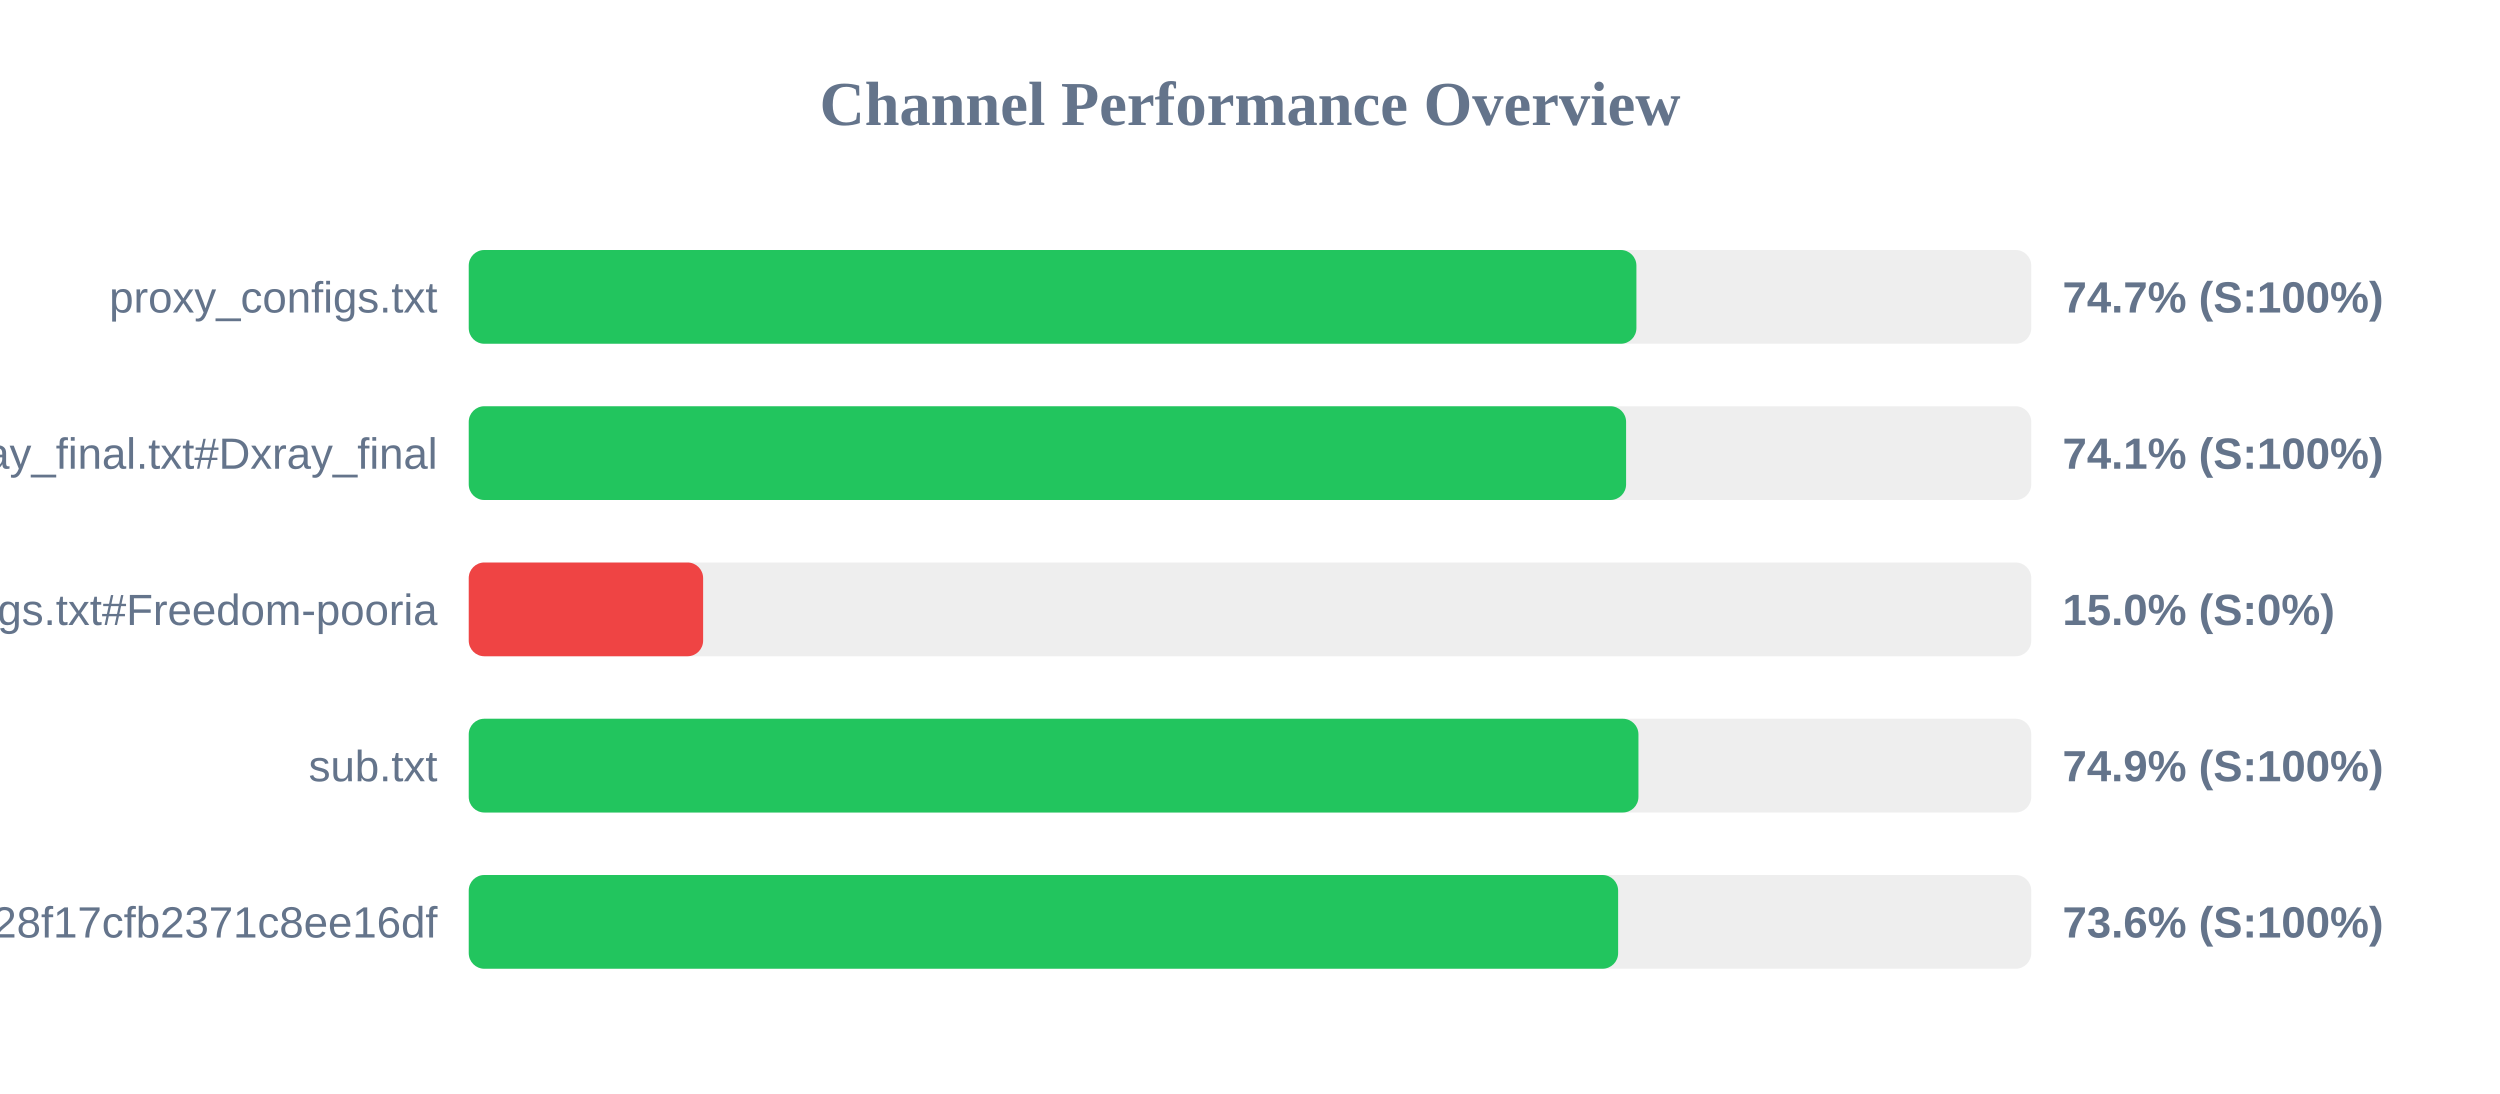
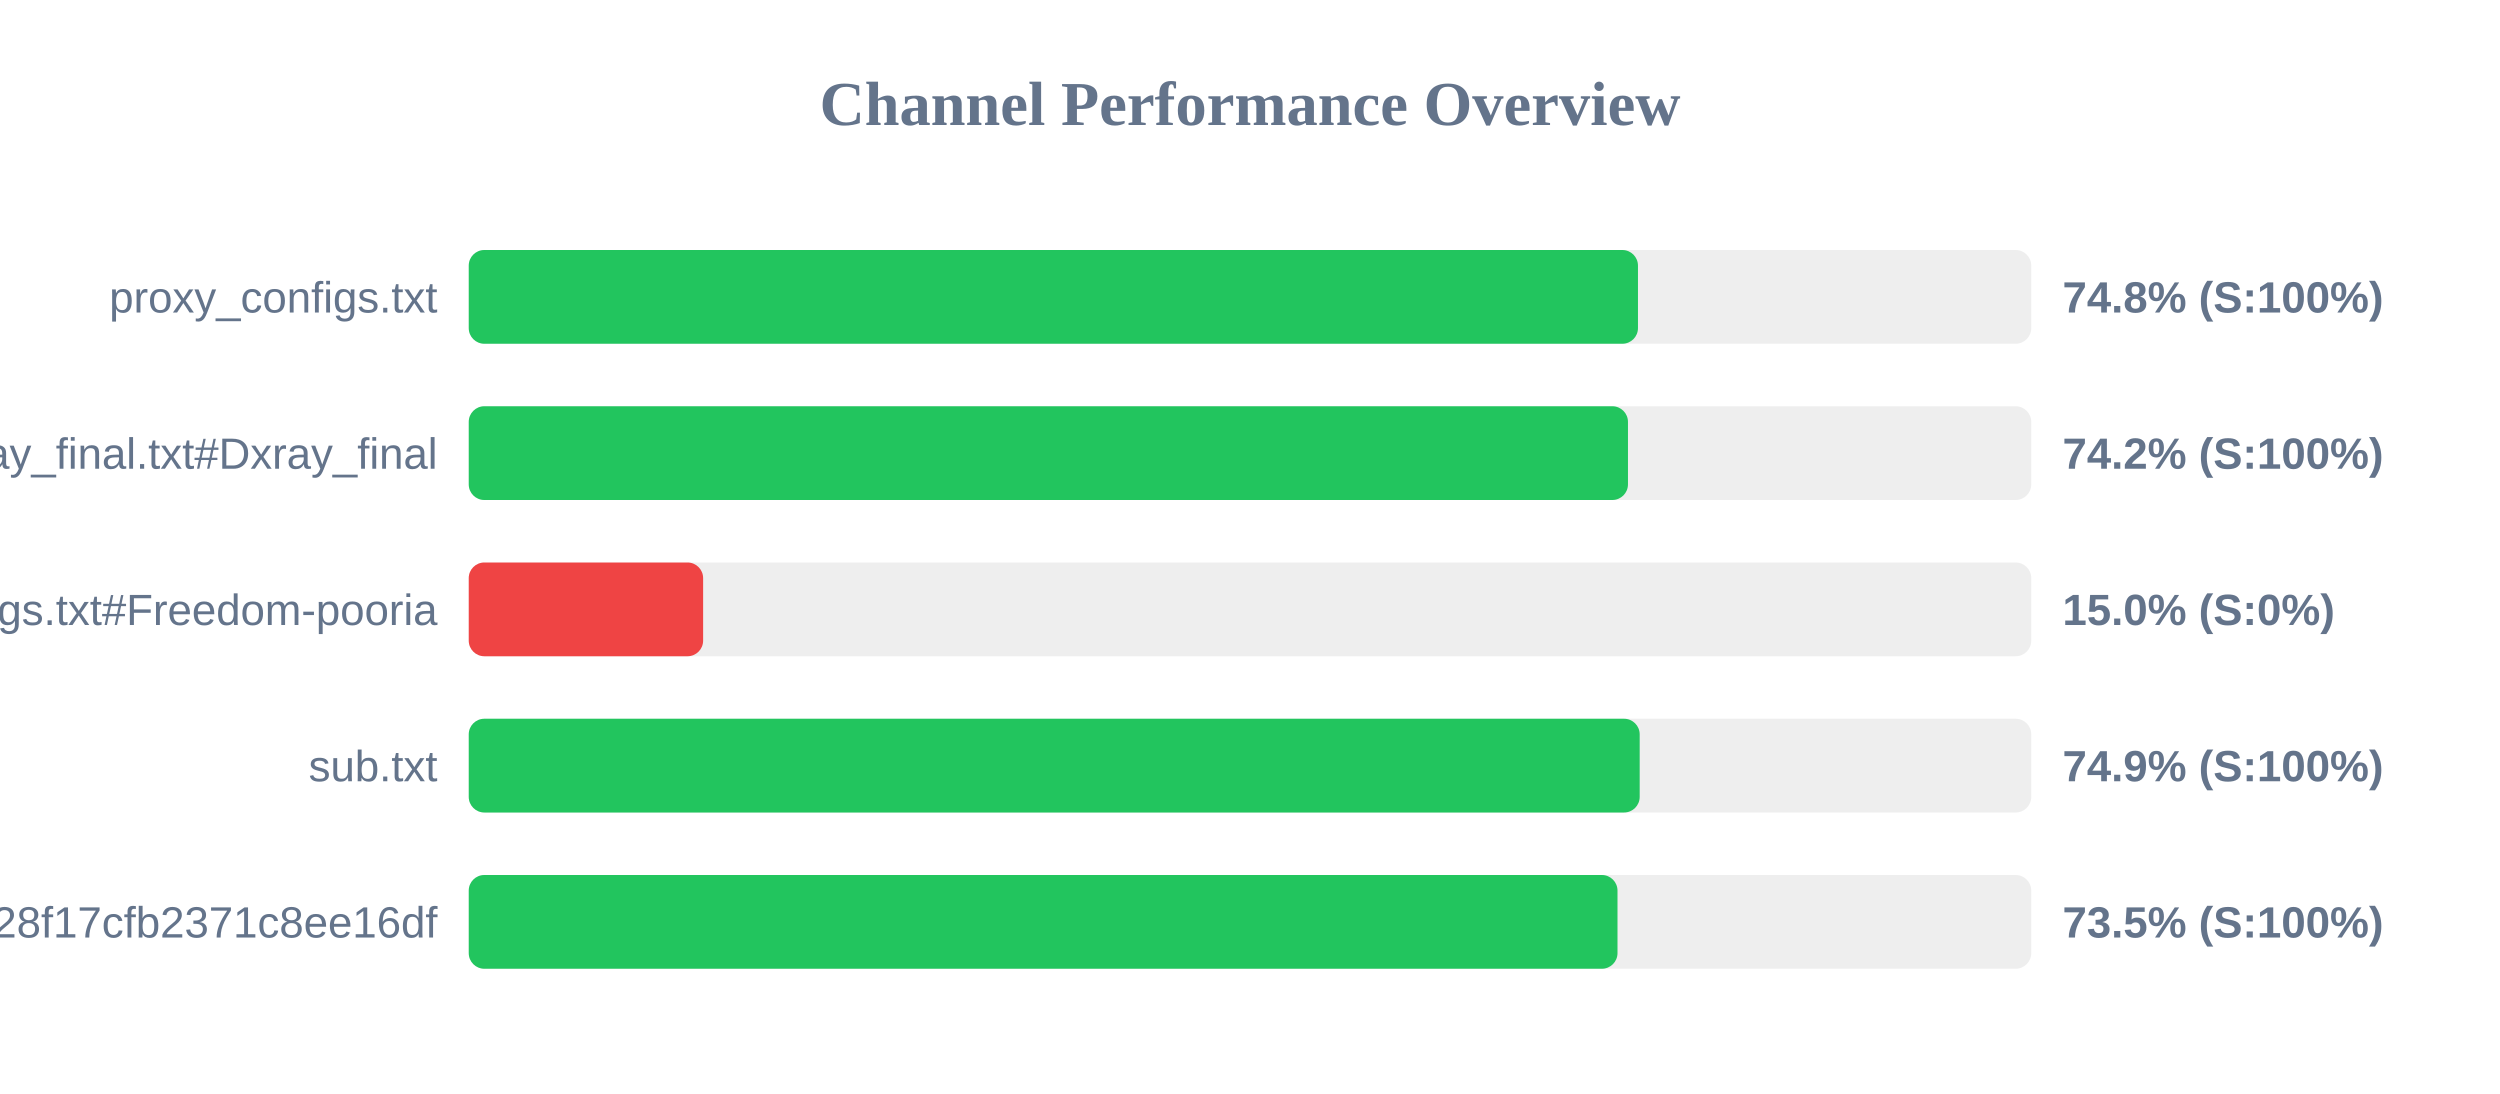
<svg xmlns="http://www.w3.org/2000/svg" width="800" height="350" version="1.1">
  <style>
        .row { font: 14px Arial; fill: #64748b; }
        .score { font: bold 14px Arial; fill: #64748b; }
    </style>
  <text x="400" y="40" text-anchor="middle" font-size="20px" font-weight="bold" fill="#64748b">Channel Performance Overview</text>
  <rect x="150" y="80" width="500" height="30" fill="#eee" rx="5" />
-   <rect x="150" y="80" width="373.65" height="30" fill="#22c55e" rx="5" />
+   <rect x="150" y="80" width="374.15" height="30" fill="#22c55e" rx="5" />
  <text x="140" y="100" text-anchor="end" class="row">proxy_configs.txt</text>
-   <text x="660" y="100" text-anchor="start" class="score">74.7% (S:100%)</text>
+   <text x="660" y="100" text-anchor="start" class="score">74.8% (S:100%)</text>
  <rect x="150" y="130" width="500" height="30" fill="#eee" rx="5" />
-   <rect x="150" y="130" width="370.35" height="30" fill="#22c55e" rx="5" />
+   <rect x="150" y="130" width="370.95" height="30" fill="#22c55e" rx="5" />
  <text x="140" y="150" text-anchor="end" class="row">xray_final.txt#Dxray_final</text>
-   <text x="660" y="150" text-anchor="start" class="score">74.1% (S:100%)</text>
+   <text x="660" y="150" text-anchor="start" class="score">74.2% (S:100%)</text>
  <rect x="150" y="180" width="500" height="30" fill="#eee" rx="5" />
  <rect x="150" y="180" width="75.0" height="30" fill="#ef4444" rx="5" />
  <text x="140" y="200" text-anchor="end" class="row">v2ray_configs.txt#Freedom-pooria</text>
  <text x="660" y="200" text-anchor="start" class="score">15.0% (S:0%)</text>
  <rect x="150" y="230" width="500" height="30" fill="#eee" rx="5" />
-   <rect x="150" y="230" width="374.3" height="30" fill="#22c55e" rx="5" />
+   <rect x="150" y="230" width="374.7" height="30" fill="#22c55e" rx="5" />
  <text x="140" y="250" text-anchor="end" class="row">sub.txt</text>
  <text x="660" y="250" text-anchor="start" class="score">74.9% (S:100%)</text>
  <rect x="150" y="280" width="500" height="30" fill="#eee" rx="5" />
-   <rect x="150" y="280" width="367.8" height="30" fill="#22c55e" rx="5" />
+   <rect x="150" y="280" width="367.6" height="30" fill="#22c55e" rx="5" />
  <text x="140" y="300" text-anchor="end" class="row">?token=fedfed7b41b828f17cfb2371c8ee16df</text>
-   <text x="660" y="300" text-anchor="start" class="score">73.6% (S:100%)</text>
+   <text x="660" y="300" text-anchor="start" class="score">73.5% (S:100%)</text>
</svg>
